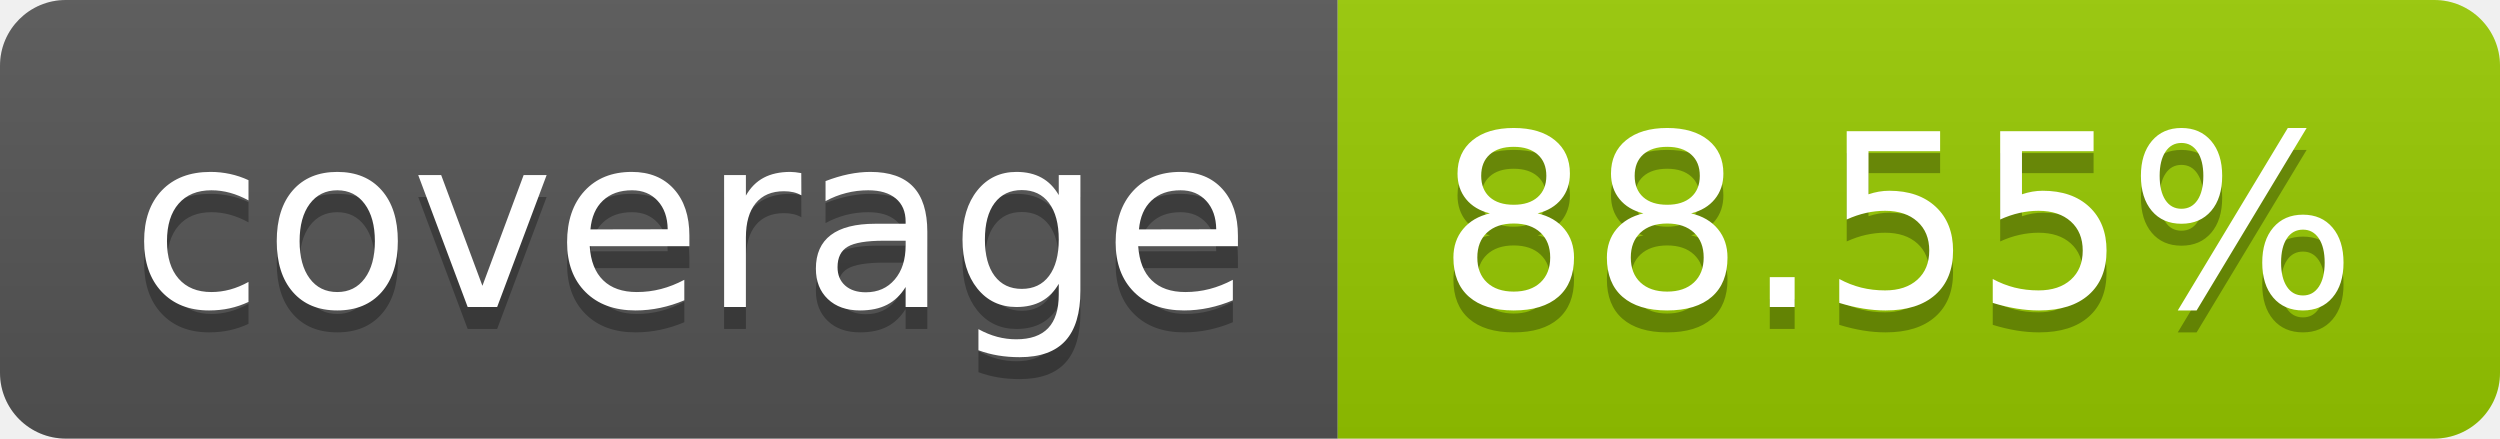
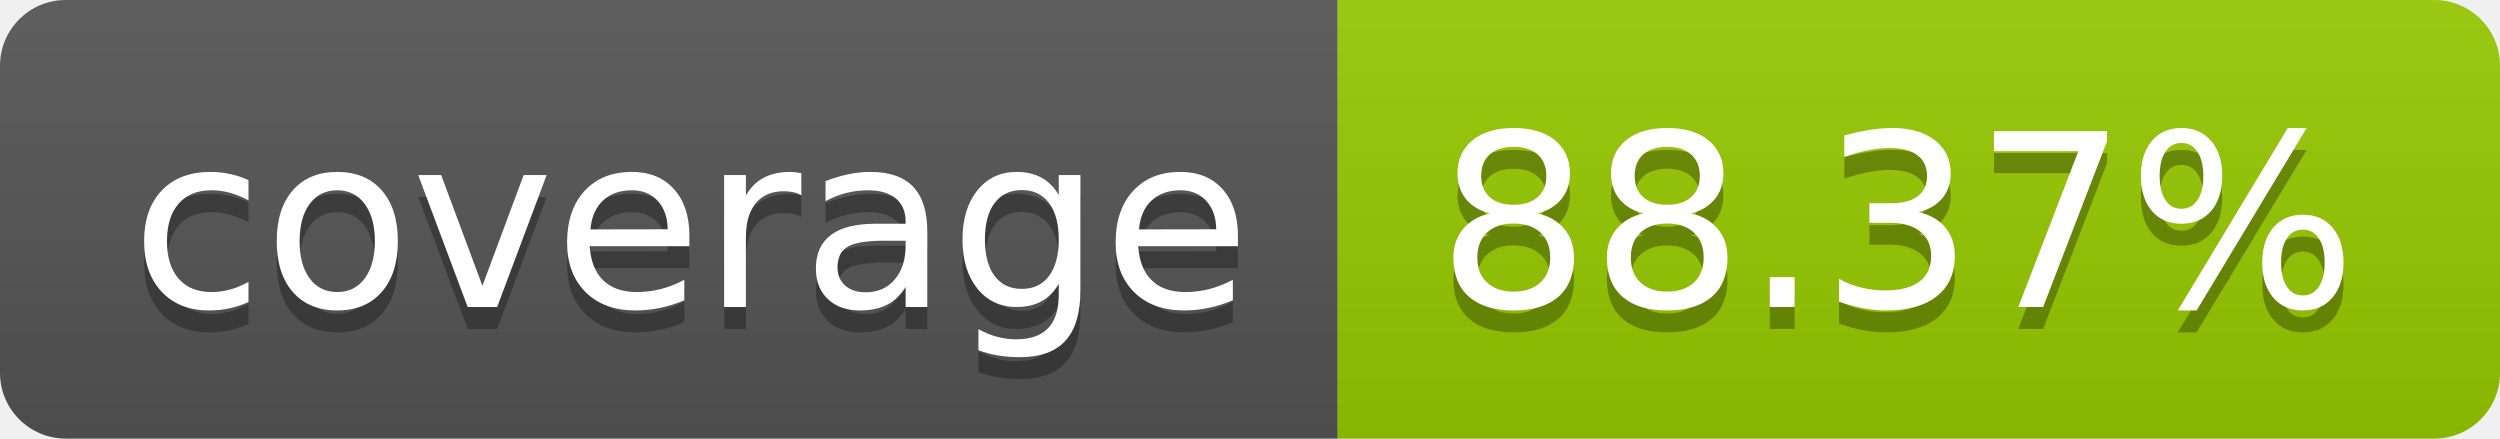
- <svg xmlns="http://www.w3.org/2000/svg" width="114" height="20" role="img" aria-label="coverage: 88.55%">
+ <svg xmlns="http://www.w3.org/2000/svg" width="114" height="20" role="img" aria-label="coverage: 88.37%">
  <linearGradient id="s" x2="0" y2="100%">
    <stop offset="0" stop-color="#bbb" stop-opacity=".1" />
    <stop offset="1" stop-opacity=".1" />
  </linearGradient>
  <clipPath id="r">
    <rect width="114" height="20" rx="3" fill="#fff" />
  </clipPath>
  <g clip-path="url(#r)">
    <rect width="61" height="20" fill="#555" />
    <rect x="61" width="53" height="20" fill="#97ca00" />
    <rect width="114" height="20" fill="url(#s)" />
  </g>
  <g fill="#fff" text-anchor="middle" font-family="Verdana,Geneva,DejaVu Sans,sans-serif" text-rendering="geometricPrecision" font-size="110">
    <text aria-hidden="true" x="315" y="150" fill="#010101" fill-opacity=".3" transform="scale(.1)" textLength="510">coverage</text>
    <text x="315" y="140" transform="scale(.1)" fill="#fff" textLength="510">coverage</text>
-     <text aria-hidden="true" x="865" y="150" fill="#010101" fill-opacity=".3" transform="scale(.1)" textLength="430">88.55%</text>
-     <text x="865" y="140" transform="scale(.1)" fill="#fff" textLength="430">88.55%</text>
+     <text aria-hidden="true" x="865" y="150" fill="#010101" fill-opacity=".3" transform="scale(.1)" textLength="430">88.37%</text>
+     <text x="865" y="140" transform="scale(.1)" fill="#fff" textLength="430">88.37%</text>
  </g>
</svg>
